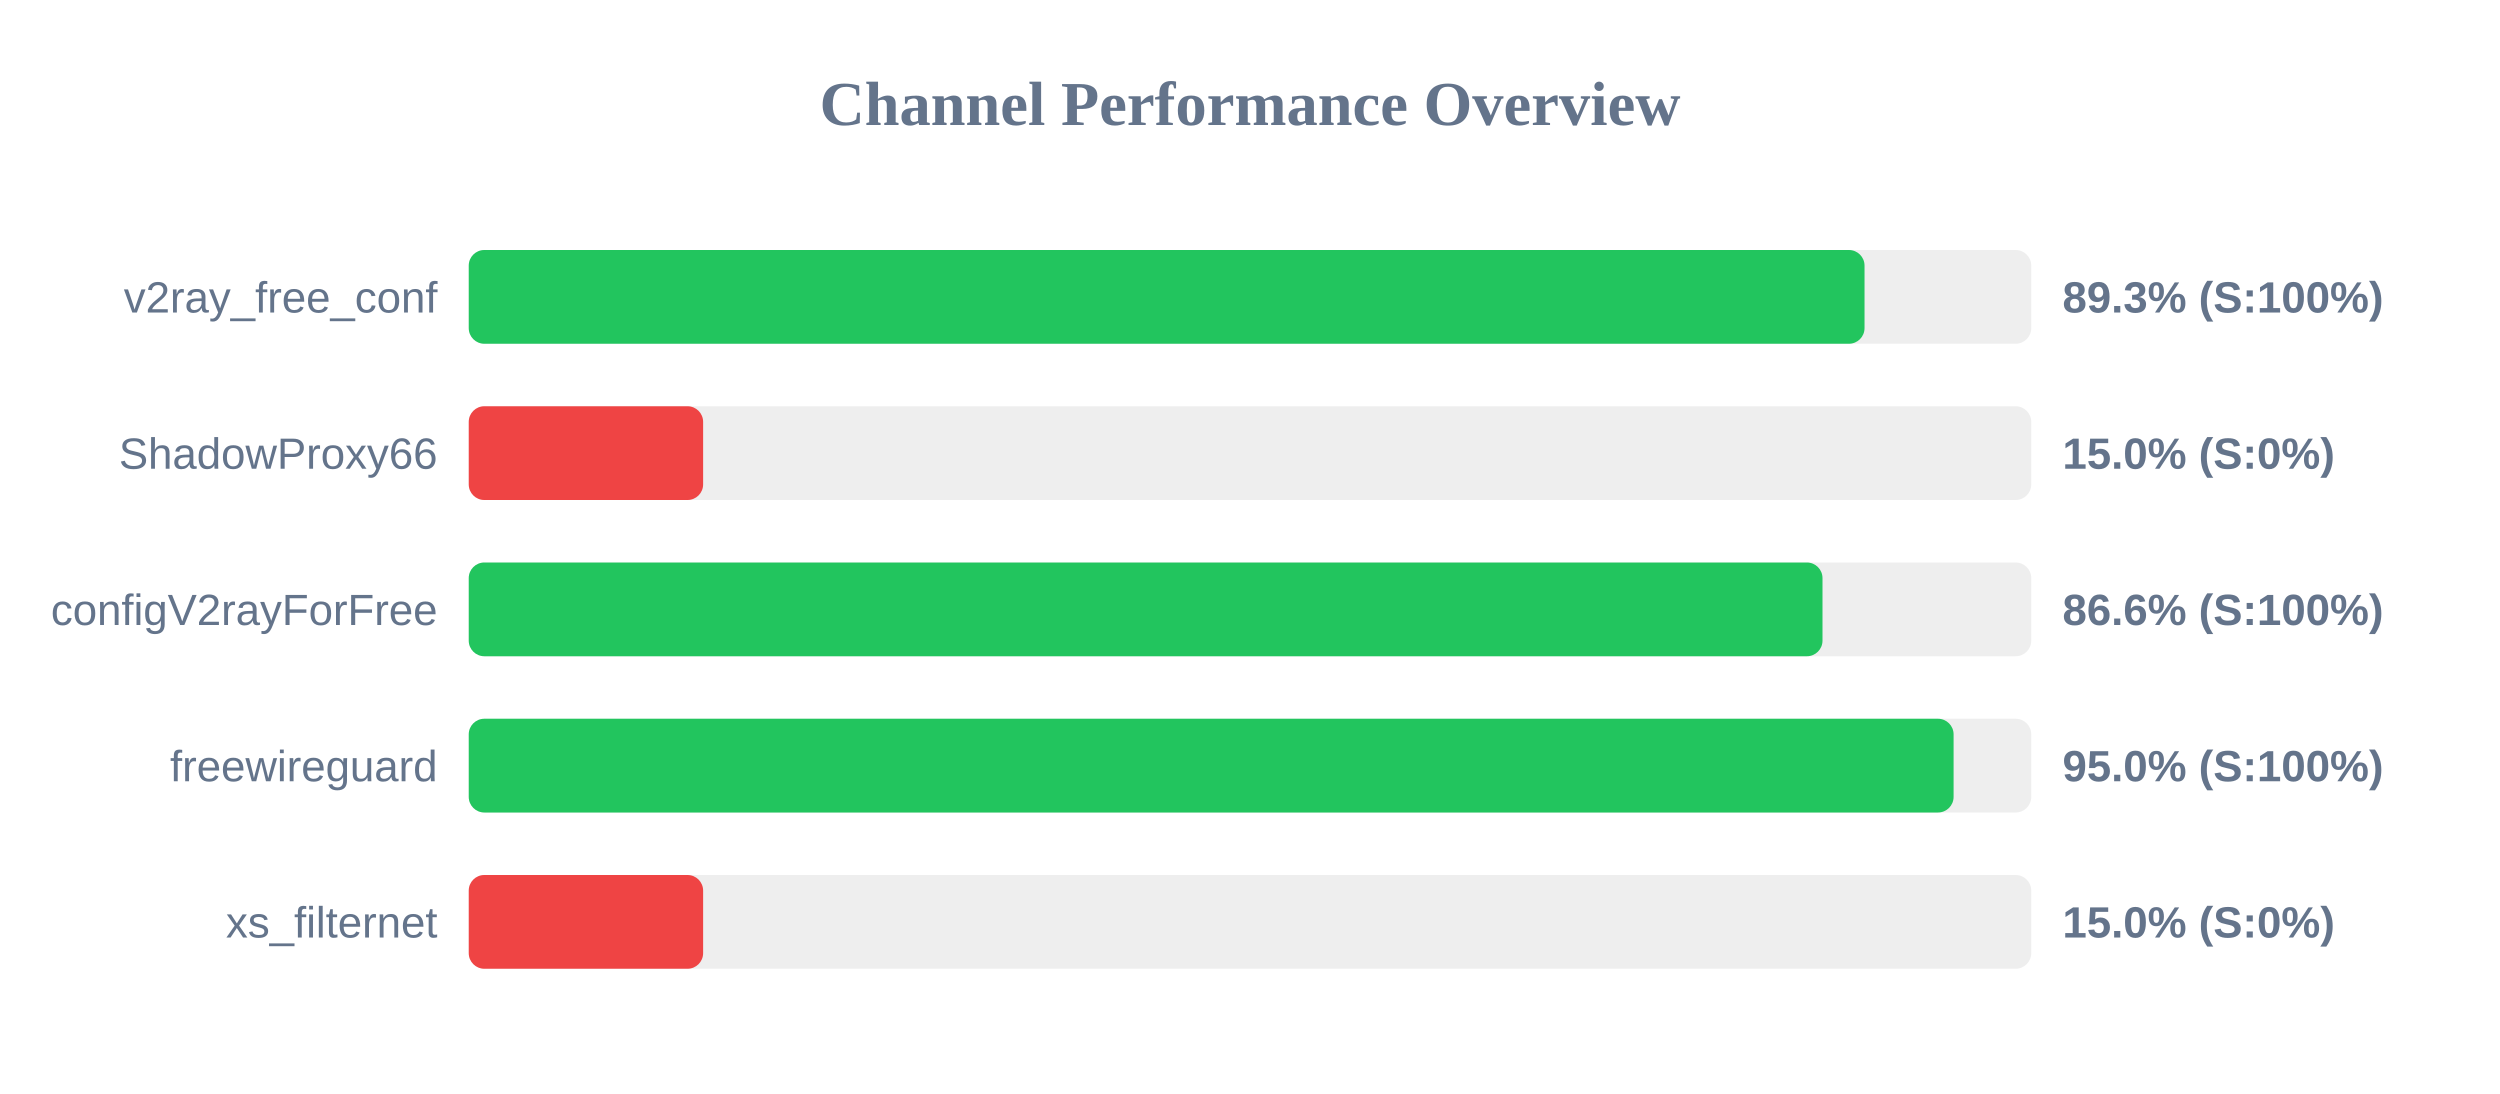
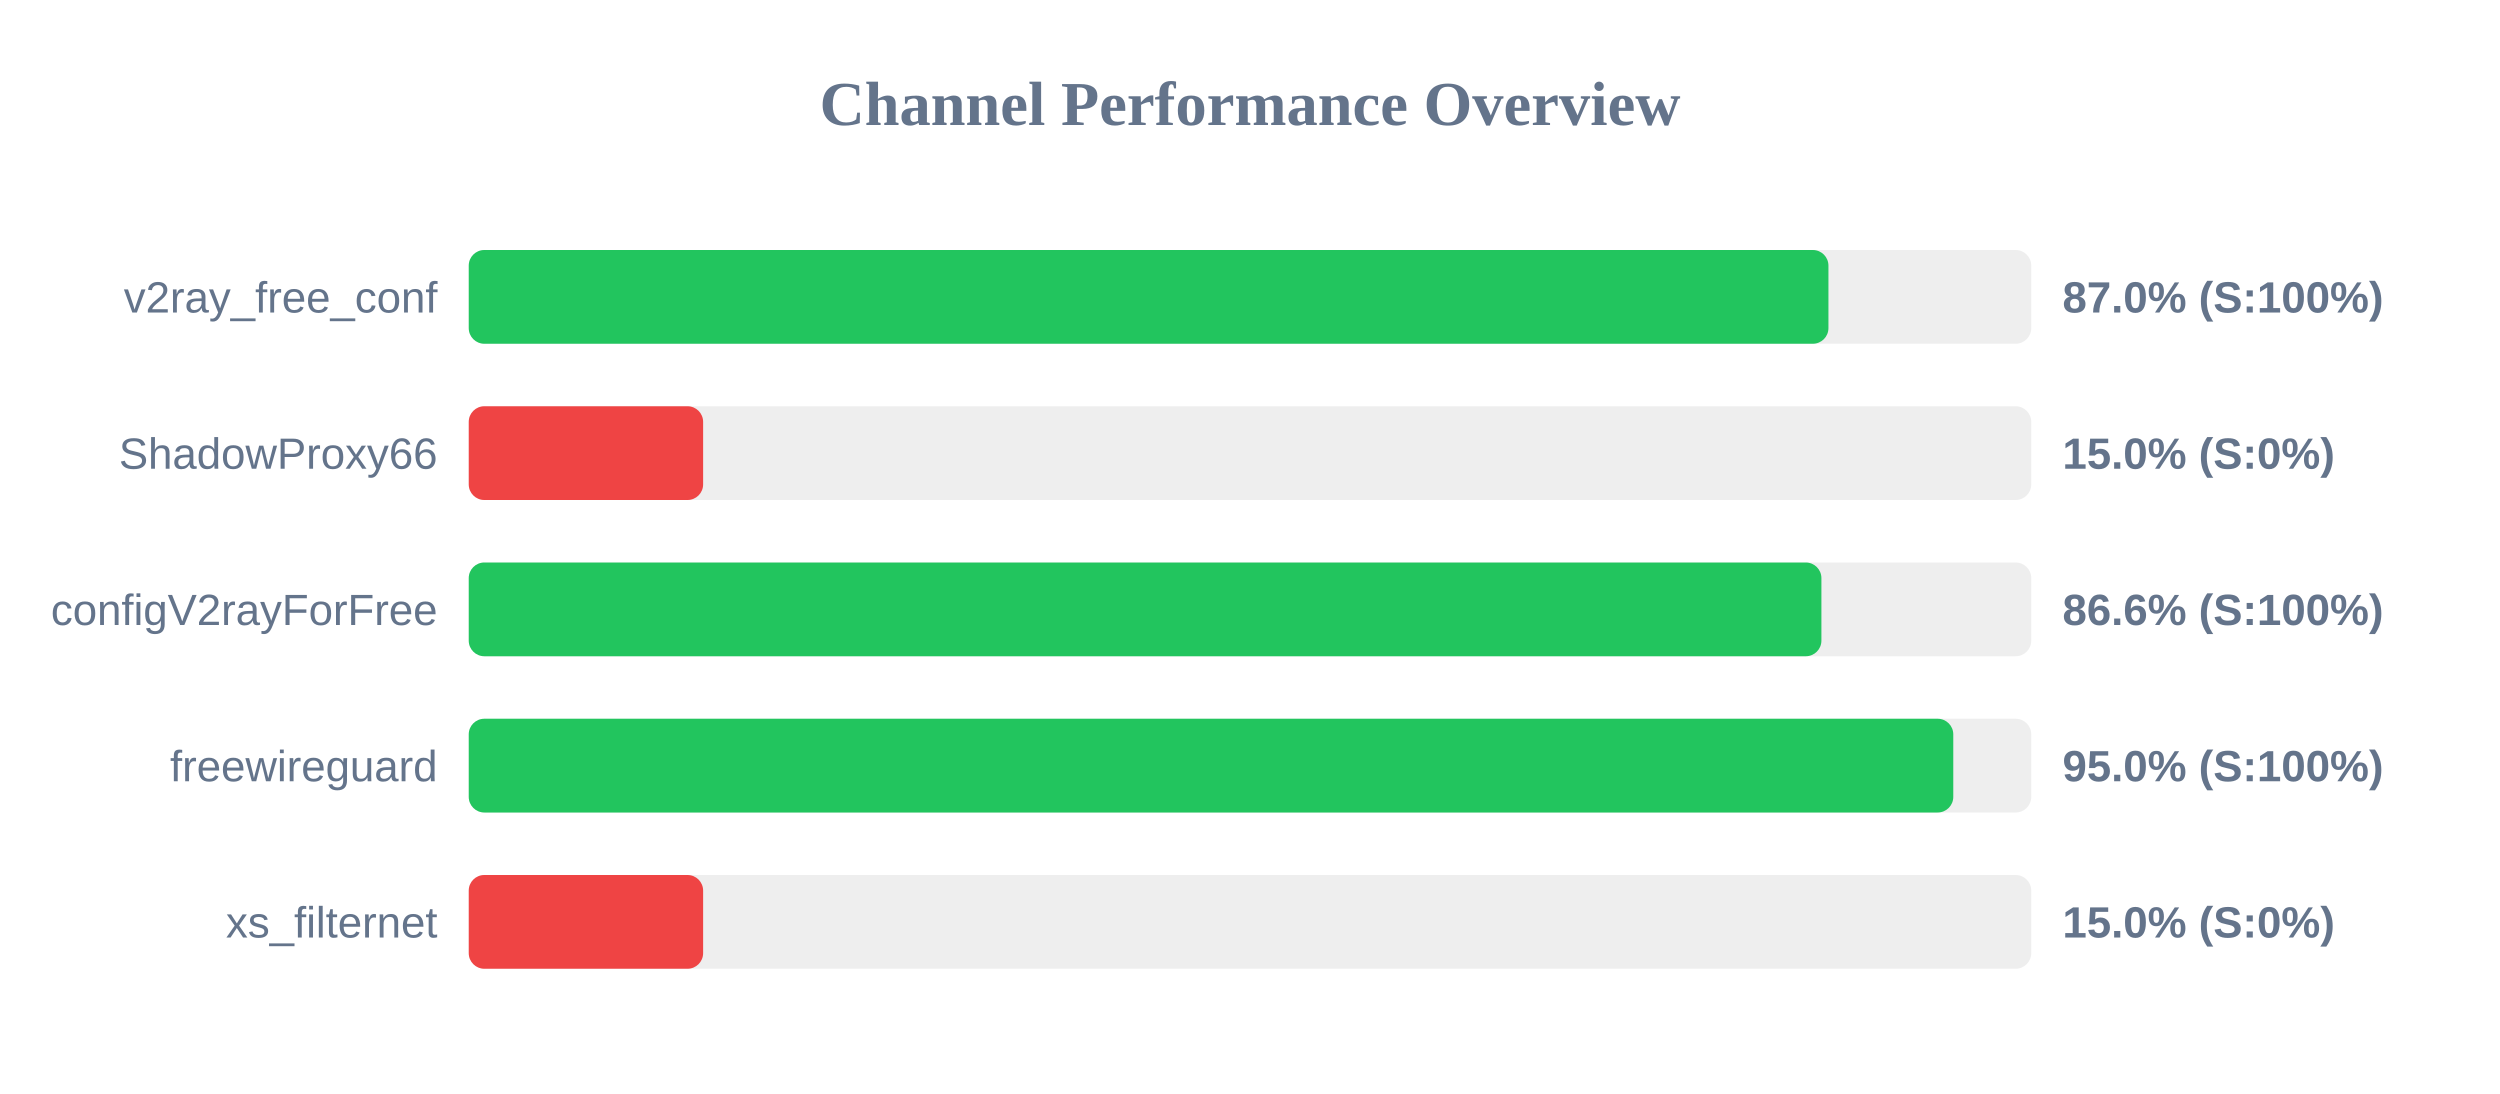
<svg xmlns="http://www.w3.org/2000/svg" width="800" height="350" version="1.1">
  <style>
        .row { font: 14px Arial; fill: #64748b; }
        .score { font: bold 14px Arial; fill: #64748b; }
    </style>
  <text x="400" y="40" text-anchor="middle" font-size="20px" font-weight="bold" fill="#64748b">Channel Performance Overview</text>
  <rect x="150" y="80" width="500" height="30" fill="#eee" rx="5" />
-   <rect x="150" y="80" width="446.65" height="30" fill="#22c55e" rx="5" />
+   <rect x="150" y="80" width="435.1" height="30" fill="#22c55e" rx="5" />
  <text x="140" y="100" text-anchor="end" class="row">v2ray_free_conf</text>
-   <text x="660" y="100" text-anchor="start" class="score">89.3% (S:100%)</text>
+   <text x="660" y="100" text-anchor="start" class="score">87.0% (S:100%)</text>
  <rect x="150" y="130" width="500" height="30" fill="#eee" rx="5" />
  <rect x="150" y="130" width="75.0" height="30" fill="#ef4444" rx="5" />
  <text x="140" y="150" text-anchor="end" class="row">ShadowProxy66</text>
  <text x="660" y="150" text-anchor="start" class="score">15.0% (S:0%)</text>
  <rect x="150" y="180" width="500" height="30" fill="#eee" rx="5" />
-   <rect x="150" y="180" width="433.2" height="30" fill="#22c55e" rx="5" />
+   <rect x="150" y="180" width="432.85" height="30" fill="#22c55e" rx="5" />
  <text x="140" y="200" text-anchor="end" class="row">configV2rayForFree</text>
  <text x="660" y="200" text-anchor="start" class="score">86.6% (S:100%)</text>
  <rect x="150" y="230" width="500" height="30" fill="#eee" rx="5" />
-   <rect x="150" y="230" width="475.15" height="30" fill="#22c55e" rx="5" />
+   <rect x="150" y="230" width="475.05" height="30" fill="#22c55e" rx="5" />
  <text x="140" y="250" text-anchor="end" class="row">freewireguard</text>
  <text x="660" y="250" text-anchor="start" class="score">95.0% (S:100%)</text>
  <rect x="150" y="280" width="500" height="30" fill="#eee" rx="5" />
  <rect x="150" y="280" width="75.0" height="30" fill="#ef4444" rx="5" />
  <text x="140" y="300" text-anchor="end" class="row">xs_filternet</text>
  <text x="660" y="300" text-anchor="start" class="score">15.0% (S:0%)</text>
</svg>
